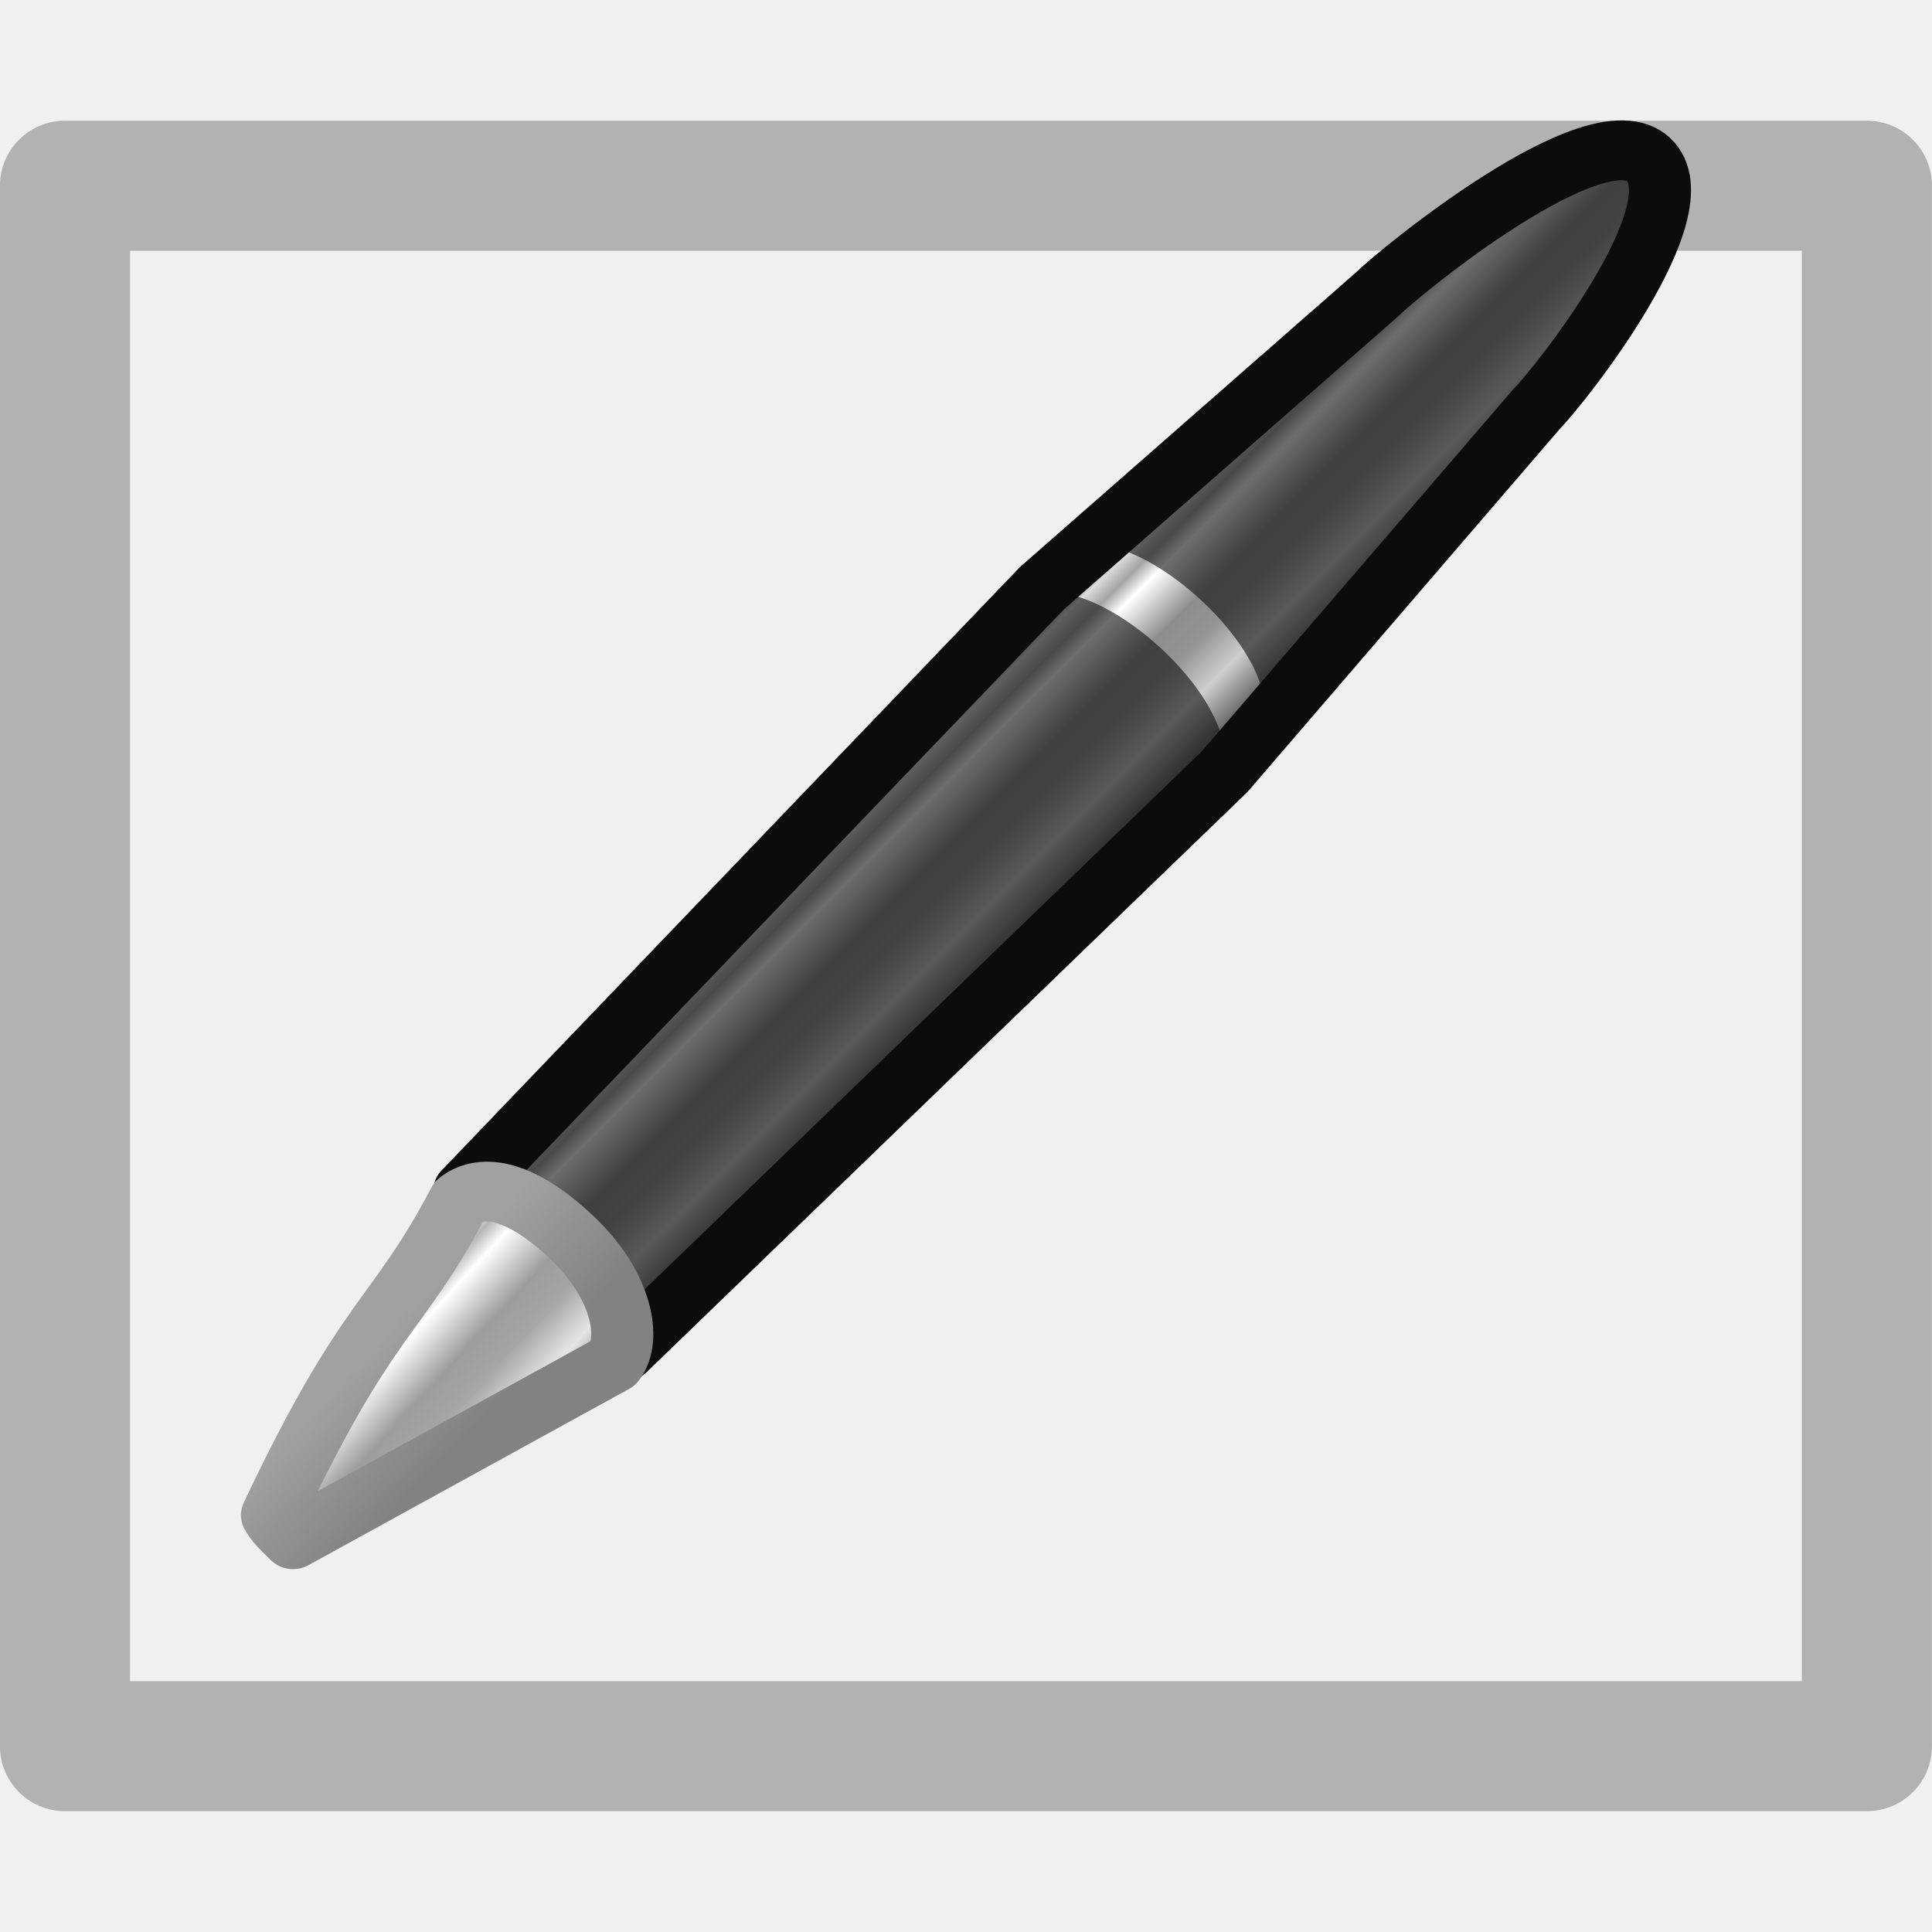
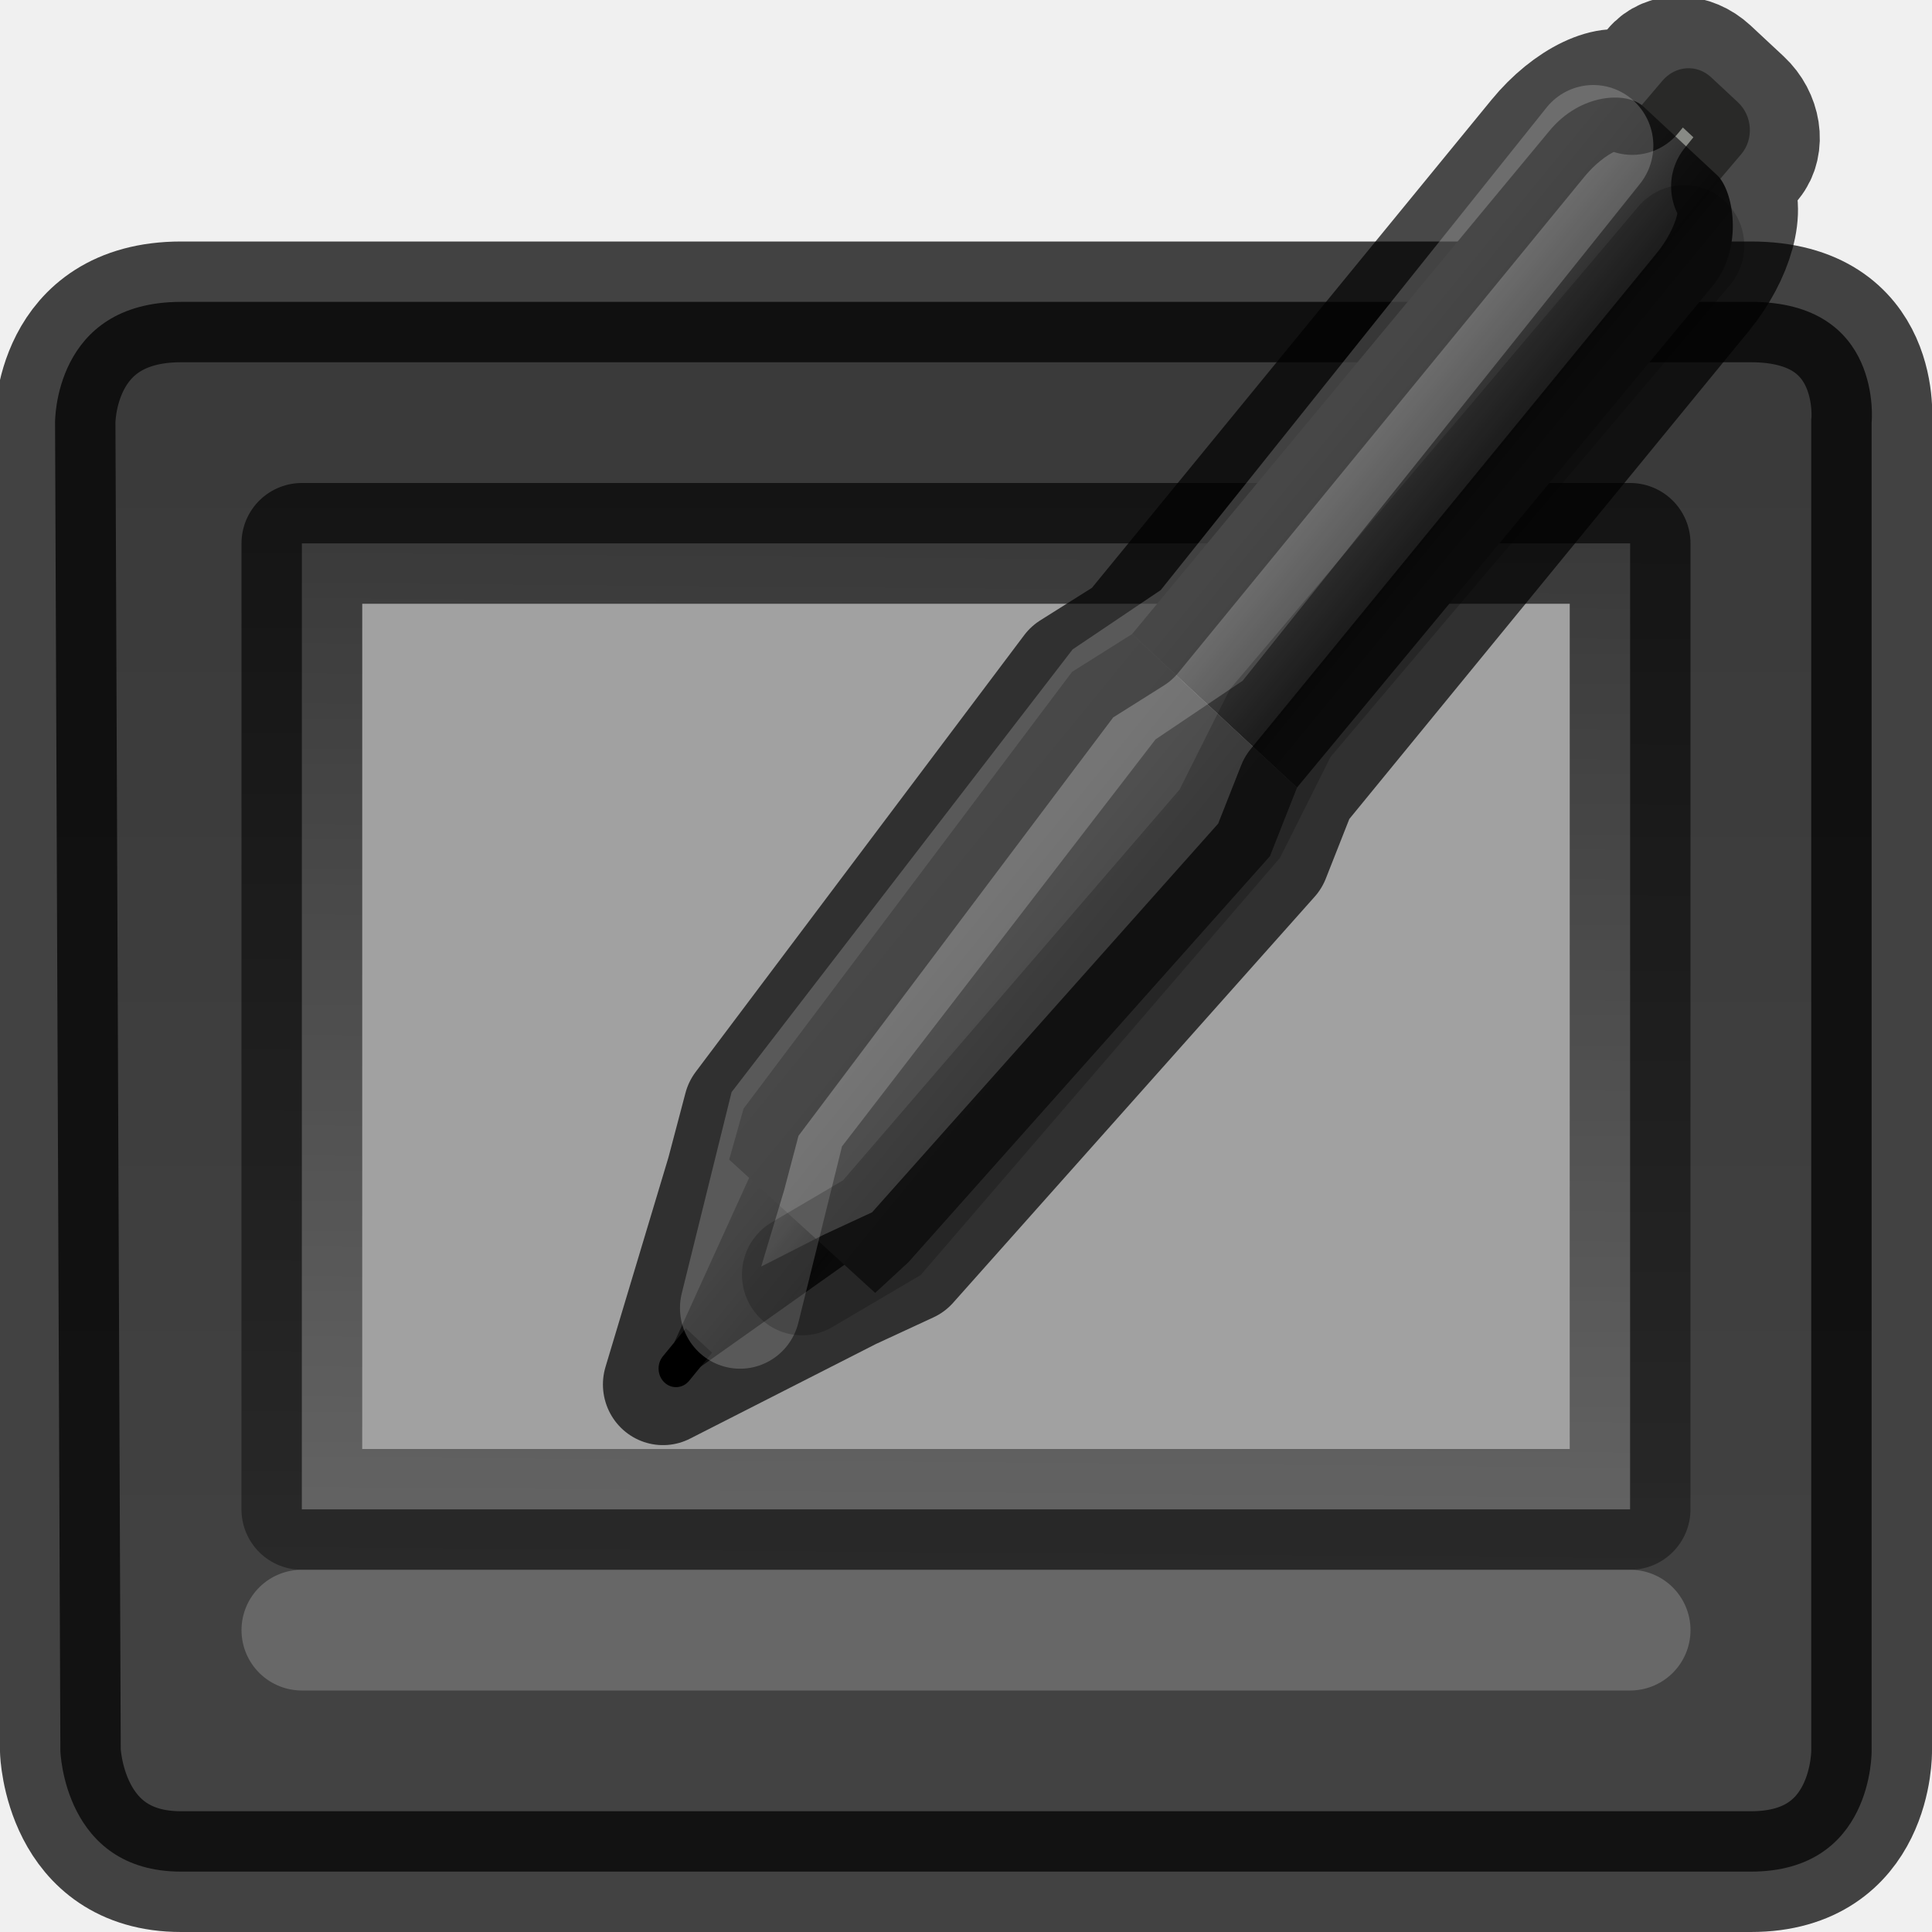
- <svg xmlns="http://www.w3.org/2000/svg" viewBox="0 0 16 16">
-   <linearGradient id="a" gradientTransform="matrix(.4239656 -.4398466 .3844483 .3761065 10.93779 -1.510816)" gradientUnits="userSpaceOnUse" spreadMethod="pad" x1="23.576" x2="23.576" y1="25.357" y2="31.211">
-     <stop offset="0" stop-color="#181818" />
-     <stop offset=".135" stop-color="#dbdbdb" />
-     <stop offset=".202" stop-color="#a4a4a4" />
-     <stop offset=".27" stop-color="#fff" />
-     <stop offset=".447" stop-color="#8d8d8d" />
-     <stop offset=".571" stop-color="#959595" />
-     <stop offset=".72" stop-color="#cecece" />
-     <stop offset="1" stop-color="#181818" />
-   </linearGradient>
-   <linearGradient id="b" gradientTransform="matrix(.4119808 -.4274127 .4499268 .4401643 9.582055 -3.160843)" gradientUnits="userSpaceOnUse" x1="10.869" x2="11.083" y1="25.077" y2="30.467">
-     <stop offset="0" stop-color="#1b1b1b" />
-     <stop offset=".135" stop-color="#f3f3f3" />
-     <stop offset=".202" stop-color="#b6b6b6" />
-     <stop offset=".27" stop-color="#fff" />
-     <stop offset=".447" stop-color="#9d9d9d" />
-     <stop offset=".571" stop-color="#a6a6a6" />
-     <stop offset=".72" stop-color="#e5e5e5" />
-     <stop offset="1" stop-color="#1b1b1b" />
-   </linearGradient>
-   <linearGradient id="c" gradientTransform="matrix(.32592 -.02830409 -.02012014 .3289311 23.36335 -7.068342)" gradientUnits="userSpaceOnUse" x1="5.712" x2="9.522" y1="37.817" y2="41.392">
-     <stop offset="0" stop-color="#a1a1a1" />
-     <stop offset="1" stop-color="#828282" />
-   </linearGradient>
-   <path d="m .538 1.538h14.923v12.923h-14.923z" fill="none" stroke="#b2b2b2" stroke-linecap="round" stroke-linejoin="round" stroke-width="1.077" />
-   <g transform="matrix(.6938564 0 0 .6685983 -14.05374 7.83557)">
-     <path d="m25.797 3.03c.281-.232.591.129 1.193.718.278.399.58.804.717 1.27l7.163-7.178 3.732-4.502c.262-.272 1.95-2.475 1.329-3.082-.621-.607-2.984 1.404-3.247 1.677l-3.995 3.635z" fill="url(#a)" stroke="#0c0c0c" stroke-linejoin="round" stroke-width=".741" />
-     <path d="m25.84 2.988c.281-.232.549.172 1.15.76.6.587.921.838.703 1.129l7.091-6.947.026-.027c.001-.001-.015-.013-.014-.014.219-.291-.06-.967-.66-1.554-.602-.589-1.294-.865-1.575-.633l-.026.027-6.694 7.259z" fill="#0c0c0c" opacity=".6" />
-     <path d="m27.58 5.162c.219-.291.099-.966-.501-1.554-.602-.589-1.064-.682-1.345-.451-.746 1.476-1.078 1.355-2.233 3.89.043.089.126.174.251.299z" style="fill-rule:evenodd;stroke-width:.741;stroke-linecap:round;stroke-linejoin:round;fill:url(#b);stroke:url(#c)" />
-     <path d="m33.039-4.895c.281-.232.974.044 1.575.633.6.587.879 1.263.66 1.554-.001.001.015.013.014.014.772-1.163 2.811-2.898 3.409-4.035.219-.291 1.735-2.291 1.135-2.878-.602-.589-2.678 1.021-2.959 1.252l-3.834 3.46z" fill="#0c0c0c" opacity=".6" />
+ <svg xmlns="http://www.w3.org/2000/svg" xmlns:xlink="http://www.w3.org/1999/xlink" id="svg3786" height="16" width="16" version="1.0">
+   <defs id="defs3788">
+     <linearGradient id="linearGradient3874">
+       <stop style="stop-color:#000000;stop-opacity:1;" offset="0" id="stop3876" />
+       <stop style="stop-color:#000000;stop-opacity:0;" offset="1" id="stop3878" />
+     </linearGradient>
+     <linearGradient id="linearGradient3861" y2="12.883" gradientUnits="userSpaceOnUse" x2="11.218" gradientTransform="matrix(0.99778,0,0,0.8855143,0.053179,4.204371)" y1="24.05" x1="17.741">
+       <stop id="stop3863" style="stop-color:#0a0a0a;stop-opacity:1" offset="0" />
+       <stop offset="0.144" style="stop-color:#1f1f1f;stop-opacity:1" id="stop3865" />
+       <stop offset="0.144" style="stop-color:#434343;stop-opacity:1" id="stop3867" />
+       <stop id="stop3869" style="stop-color:#393939;stop-opacity:1" offset="1" />
+     </linearGradient>
+     <radialGradient r="23" gradientTransform="matrix(1.1924,0.5313943,-0.49419,0.81474,3.4847,3.699171)" cx="14.237" cy="12.595" gradientUnits="userSpaceOnUse" id="radialGradient3841">
+       <stop offset="0" style="stop-color:#535353;stop-opacity:1" id="stop3843" />
+       <stop offset="1" style="stop-color:#393939;stop-opacity:1" id="stop3845" />
+     </radialGradient>
+     <linearGradient xlink:href="#radialGradient3841" id="linearGradient3839" x1="11.181" y1="36.874" x2="4.815" y2="29.922" gradientUnits="userSpaceOnUse" gradientTransform="translate(0.4996891,-26)" />
+     <linearGradient xlink:href="#linearGradient3861" id="linearGradient3859" gradientUnits="userSpaceOnUse" gradientTransform="translate(-0.7503109,-23)" x1="24.852" y1="41.077" x2="24.852" y2="25.165" />
+     <linearGradient xlink:href="#linearGradient3874" id="linearGradient3880" x1="22.261" y1="19.219" x2="22" y2="51" gradientUnits="userSpaceOnUse" gradientTransform="translate(0.4996891,-26)" />
+     <linearGradient gradientTransform="matrix(0.4906548,-0.5935453,0.5619819,0.5182122,18.82946,30.76638)" gradientUnits="userSpaceOnUse" id="linearGradient2756" x1="1.5" x2="1.5" xlink:href="#linearGradient3648" y1="4.265" y2="8" />
+     <linearGradient id="linearGradient16397">
+       <stop id="stop16399" offset="0" style="stop-color:#565656;stop-opacity:1" />
+       <stop id="stop16401" offset="1" style="stop-color:#454545;stop-opacity:1" />
+     </linearGradient>
+     <linearGradient gradientTransform="matrix(0.4906548,-0.5935453,0.5619819,0.5182122,18.82946,30.76638)" gradientUnits="userSpaceOnUse" id="linearGradient2760" x1="24" x2="24" xlink:href="#linearGradient3648" y1="3.5" y2="8.5" />
+     <linearGradient id="linearGradient3648">
+       <stop id="stop3650" offset="0" style="stop-color:#545454;stop-opacity:1" />
+       <stop id="stop26236" offset="0.797" style="stop-color:#232323;stop-opacity:1" />
+       <stop id="stop3652" offset="1" style="stop-color:#303030;stop-opacity:1" />
+     </linearGradient>
+     <linearGradient gradientTransform="matrix(0.4906548,-0.5935453,0.5619819,0.5182122,18.82946,30.76638)" gradientUnits="userSpaceOnUse" id="linearGradient2762" x1="6.5" x2="6.5" xlink:href="#linearGradient16397" y1="3" y2="9" />
+   </defs>
+   <path style="fill:url(#linearGradient3859);fill-opacity:1;fill-rule:evenodd;stroke:#000000;stroke-opacity:0.726;enable-background:new" d="m 1.5,2.5 c -1.058,0 -1.044,1 -1.044,1 L 0.5,14.5 c 0,0 0.028,1 1,1 l 13,0 c 1.016,0 1,-1 1,-1 l 0,-11 c 0,0 0.101,-1 -1,-1 z" id="rect6431" />
+   <path style="fill:#a1a1a1;fill-opacity:1;stroke:none;stroke-width:0.5;stroke-linecap:butt;stroke-linejoin:miter;stroke-miterlimit:4;stroke-dasharray:none;stroke-opacity:1" d="m 2.5,4.5 -3.14e-4,8 11,0 3.11e-4,-8 z" id="path3246" />
+   <path id="path3854" d="m 2.5,4.5 -3.109e-4,8 11,0 3.11e-4,-8 z" style="opacity:1;fill:none;fill-opacity:1;stroke:url(#linearGradient3880);stroke-width:1;stroke-linecap:butt;stroke-linejoin:round;stroke-miterlimit:4;stroke-dasharray:none;stroke-opacity:1" />
+   <path id="path3856" d="m 3.5,-6.5 c -0.81,0 -2.035,0.168 -2.219,0.844 l -0.281,20.125 L 32,14.5 15.218,-5.656 C 15.058,-6.204 14.159,-6.5 13.5,-6.5 Z m 28.5,21 -31,0 1,2 13.094,0 z" style="fill:none;fill-opacity:1;fill-rule:evenodd;stroke:none;stroke-width:1;stroke-linecap:round;stroke-linejoin:round;stroke-opacity:1;enable-background:new" />
+   <path style="opacity:0.2;fill:none;fill-rule:evenodd;stroke:#ffffff;stroke-width:1px;stroke-linecap:round;stroke-linejoin:miter;stroke-opacity:1" d="M 2.5,13.5 13.5,13.5" id="path12857" />
+   <g id="g13258" transform="matrix(0.3871759,0,0,0.3909176,-3.187435,-1.676679)">
+     <g id="g13247">
+       <path d="m 42.942,6.989 0.849,-0.989 c 0.275,-0.32 0.733,-0.358 1.041,-0.074 l 0.574,0.53 c 0.308,0.284 0.345,0.779 0.071,1.099 L 44.628,8.544 C 44.353,8.864 43.895,8.902 43.587,8.618 L 43.012,8.088 C 42.704,7.804 42.667,7.309 42.942,6.989 Z" id="rect10493" style="fill:#888a85;fill-opacity:1;stroke:none" />
+       <path d="m 22.656,32.726 1.856,-4.042 2.248,2.073 -3.542,2.487 z" id="rect10499" style="fill:url(#linearGradient2756);fill-opacity:1;stroke:none" />
+       <path d="M 35.974,20.975 44.866,10.346 C 45.538,9.533 45.307,8.319 44.963,8.002 L 43.382,6.544 C 43.038,6.227 42.041,6.255 41.369,7.068 L 32.446,17.722 Z" id="rect10487" style="fill:url(#linearGradient2760);fill-opacity:1;stroke:none" />
+       <path d="m 23.829,28.856 3.123,2.823 0.712,-0.651 7.733,-8.602 0.578,-1.451 -3.528,-3.253 -1.283,0.8 -7.027,9.253 z" id="path10502" style="fill:url(#linearGradient2762);fill-opacity:1;stroke:none" />
+       <path d="m 22.411,33.023 c -0.135,0.164 -0.119,0.413 0.036,0.556 0.155,0.143 0.391,0.126 0.526,-0.038 l 0.491,-0.594 -0.562,-0.518 z" id="path10496" style="color:#000000;display:inline;overflow:visible;visibility:visible;fill:#000000;fill-opacity:1;fill-rule:evenodd;stroke:none;stroke-width:1px;marker:none;enable-background:accumulate" />
+       <path d="m 22.414,33.619 3.998,-2.016 1.252,-0.574 7.733,-8.602 0.578,-1.451 8.68,-10.5 c 0.658,-0.796 0.949,-1.803 0.607,-2.238 L 45.711,7.692 C 45.989,7.356 45.9,6.784 45.513,6.427 L 44.808,5.776 C 44.421,5.42 43.873,5.404 43.594,5.741 L 43.144,6.285 C 42.69,5.986 41.784,6.426 41.126,7.222 l -8.68,10.5 -1.283,0.8 -7.027,9.253 -0.37,1.387 z" id="path12486" style="opacity:0.7;fill:none;stroke:#000000;stroke-width:2.57;stroke-linecap:butt;stroke-linejoin:round;stroke-miterlimit:1;stroke-dasharray:none;stroke-dashoffset:0;stroke-opacity:1" />
+       <path style="opacity:0.2;fill:none;fill-rule:evenodd;stroke:#ffffff;stroke-width:2.57px;stroke-linecap:round;stroke-linejoin:miter;stroke-opacity:1" d="m 24.062,32 1,-4 7,-9 1.875,-1.25 8.375,-10.375" id="path12944" />
+       <path id="path12946" d="m 25.388,31.293 1.707,-0.995 7.442,-8.558 1.08,-2.134 8.64,-10.11" style="opacity:0.2;fill:none;fill-rule:evenodd;stroke:#000000;stroke-width:2.57px;stroke-linecap:round;stroke-linejoin:miter;stroke-opacity:1" />
+     </g>
  </g>
</svg>
